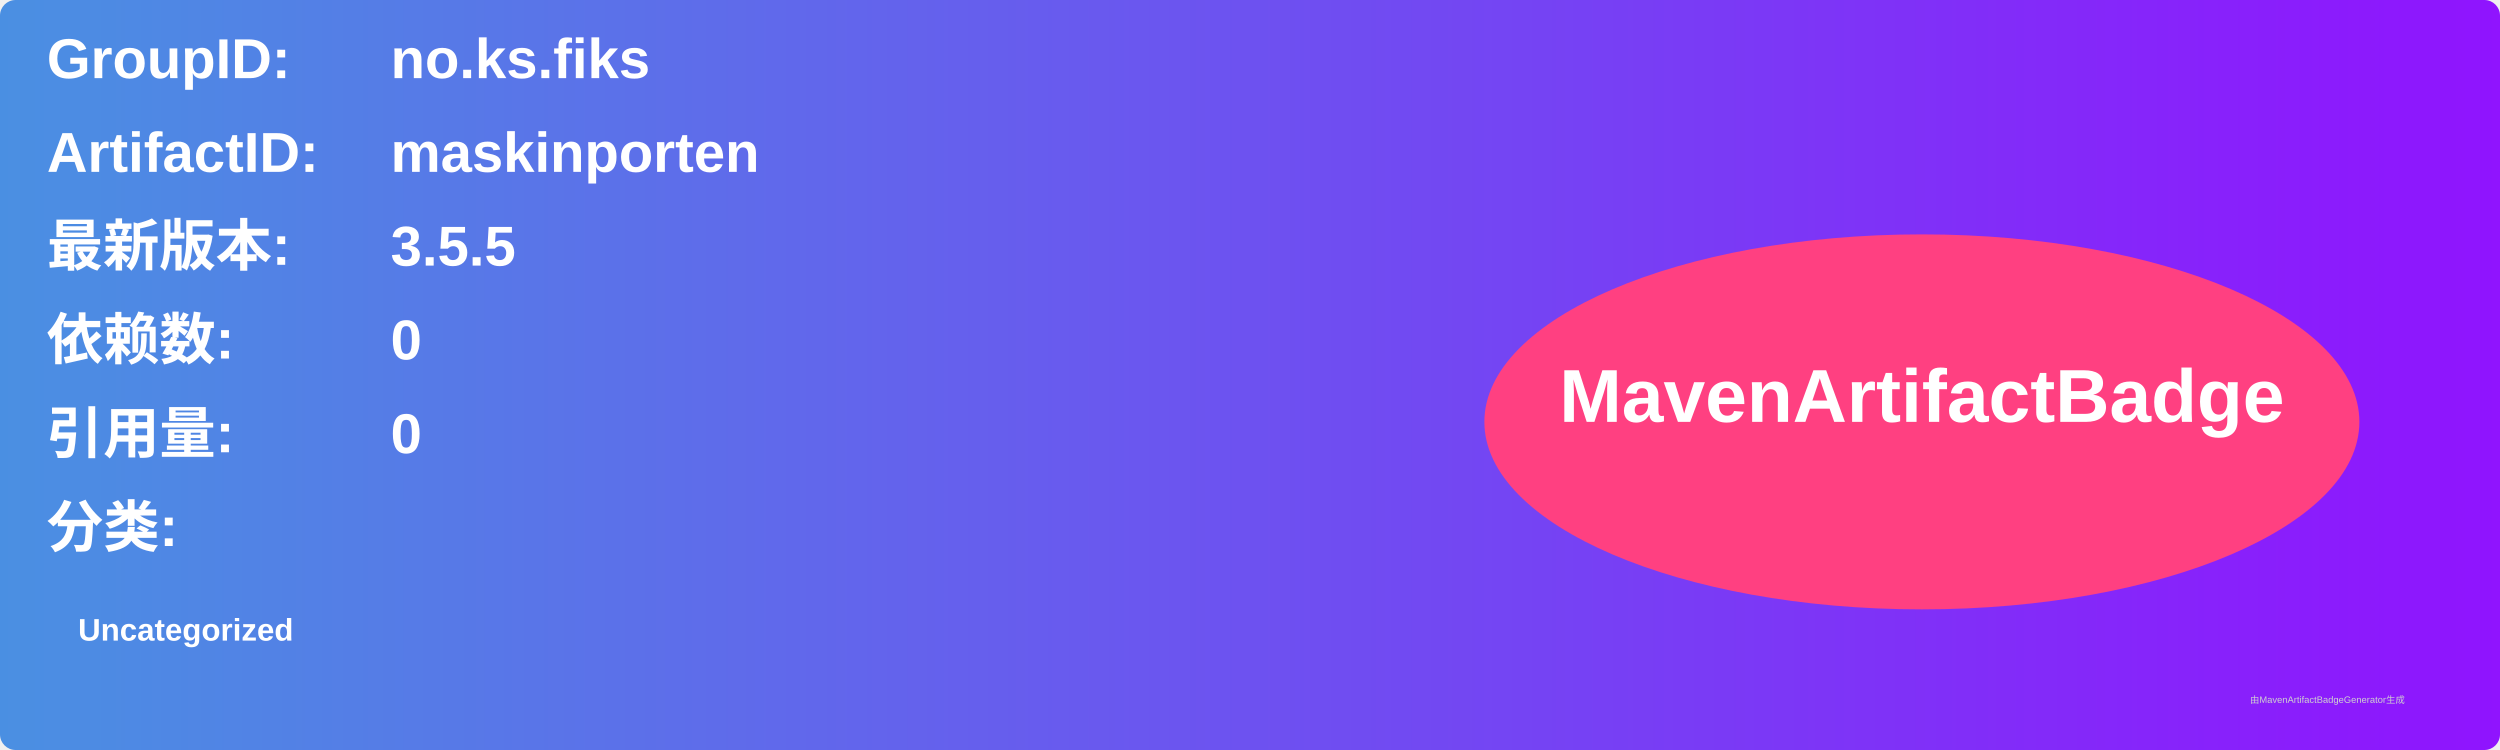
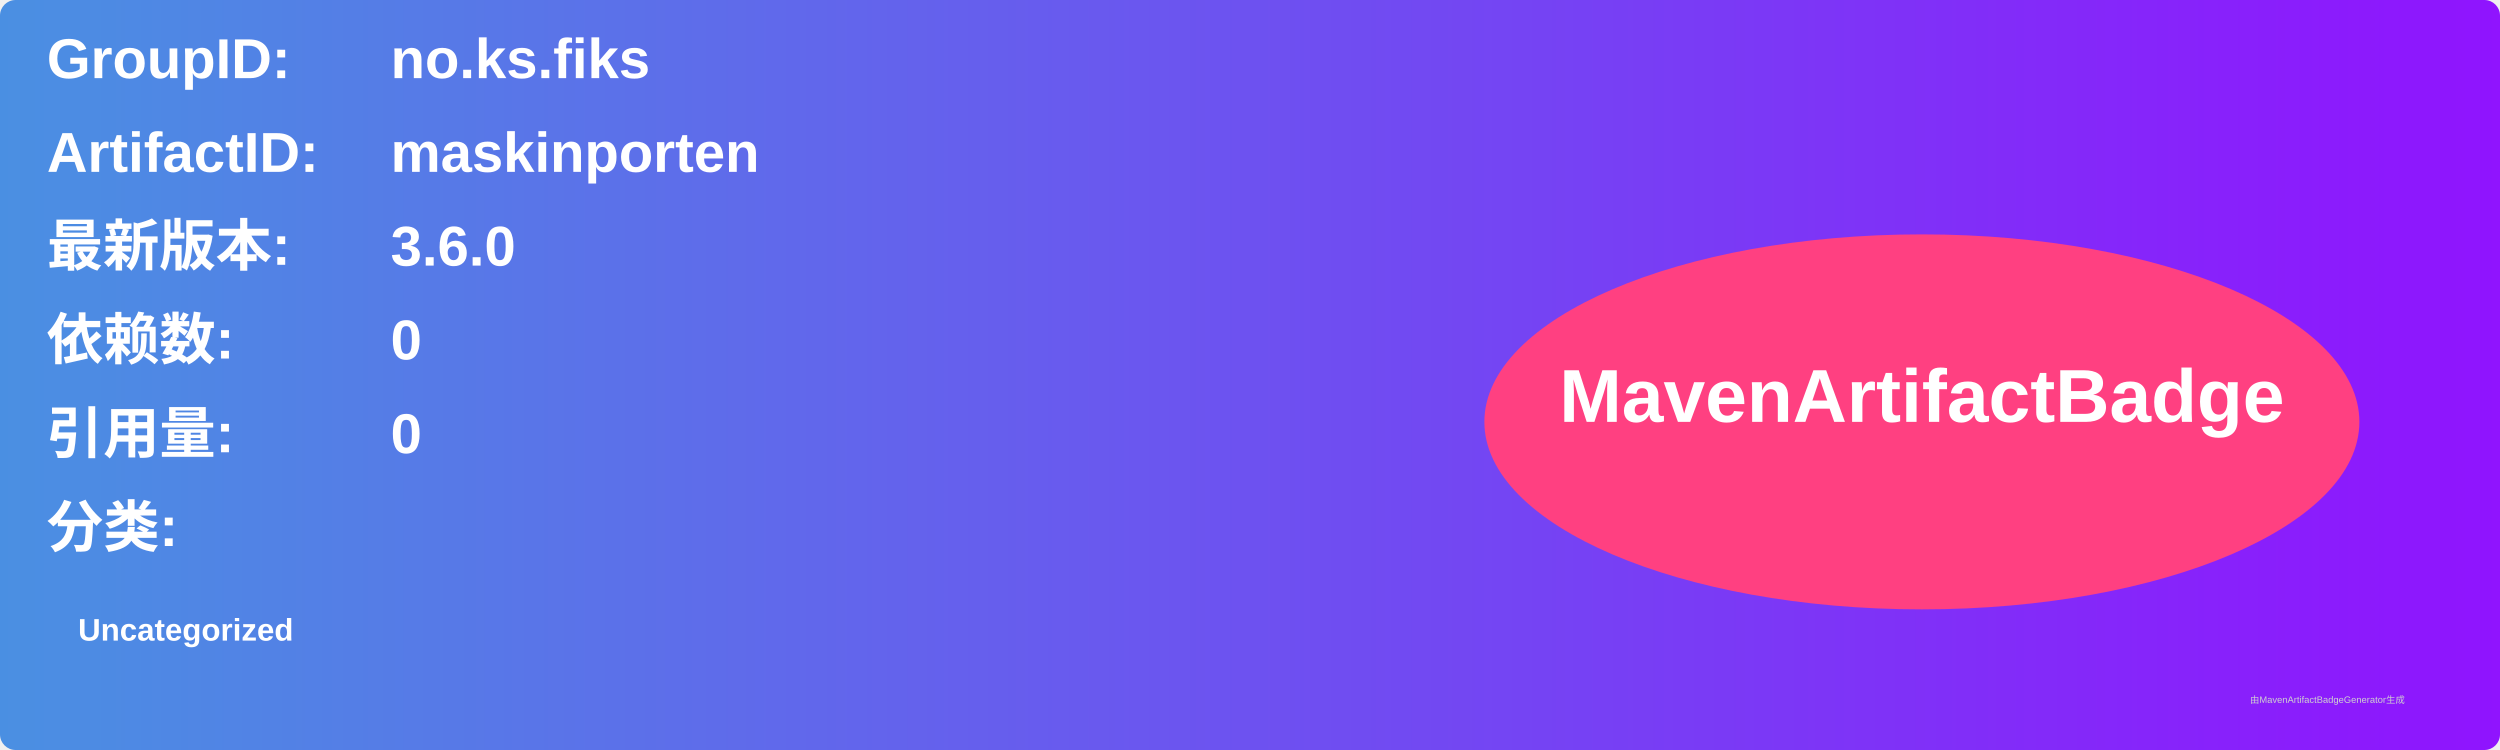
<svg xmlns="http://www.w3.org/2000/svg" width="800" height="240" viewBox="0 0 800 240">
  <linearGradient id="grad" x1="0%" y1="0%" x2="100%" y2="0%">
    <stop offset="0%" stop-color="#4a90e2" />
    <stop offset="100%" stop-color="#9013fe" />
  </linearGradient>
  <rect width="100%" height="100%" rx="5" ry="5" fill="url(#grad)" />
  <g transform="translate(15, 15)">
    <text x="0" y="10" font-family="Arial" font-size="18" fill="white" font-weight="bold" width="260">GroupID:</text>
    <text x="110" y="10" font-family="Arial" font-size="18" fill="white" font-weight="bold" width="460">no.ks.fiks</text>
    <text x="0" y="40" font-family="Arial" font-size="18" fill="white" font-weight="bold" width="260">ArtifactID:</text>
    <text x="110" y="40" font-family="Arial" font-size="18" fill="white" font-weight="bold" width="460">maskinporten</text>
    <text x="0" y="70" font-family="Arial" font-size="18" fill="white" font-weight="bold">最新版本:</text>
    <text x="110" y="70" font-family="Arial" font-size="18" fill="white" font-weight="bold">
-       <tspan font-weight="bold">3.5.5</tspan>
+       <tspan font-weight="bold">3.6.0</tspan>
    </text>
    <text x="0" y="100" font-family="Arial" font-size="18" fill="white" font-weight="bold">依赖数: </text>
    <text x="110" y="100" font-family="Arial" font-size="18" fill="white">
      <tspan font-weight="bold">0</tspan>
    </text>
    <text x="0" y="130" font-family="Arial" font-size="18" fill="white" font-weight="bold">引用量: </text>
    <text x="110" y="130" font-family="Arial" font-size="18" fill="white">
      <tspan font-weight="bold">0</tspan>
    </text>
    <text x="0" y="160" font-family="Arial" font-size="18" fill="white" font-weight="bold">分类:</text>
    <text x="10" y="190" font-family="Arial" font-size="10" fill="white">
      <tspan font-weight="bold">Uncategorized</tspan>
    </text>
    <ellipse cx="600" cy="120" rx="140" ry="60" fill="#ff4081" />
    <text x="600" y="120" text-anchor="middle" font-family="Arial" font-size="24" fill="white" font-weight="bold">MavenArtifactBadge</text>
  </g>
  <text x="720" y="225" font-family="Arial" font-size="3" fill="#d0d0d0">由MavenArtifactBadgeGenerator生成</text>
</svg>
